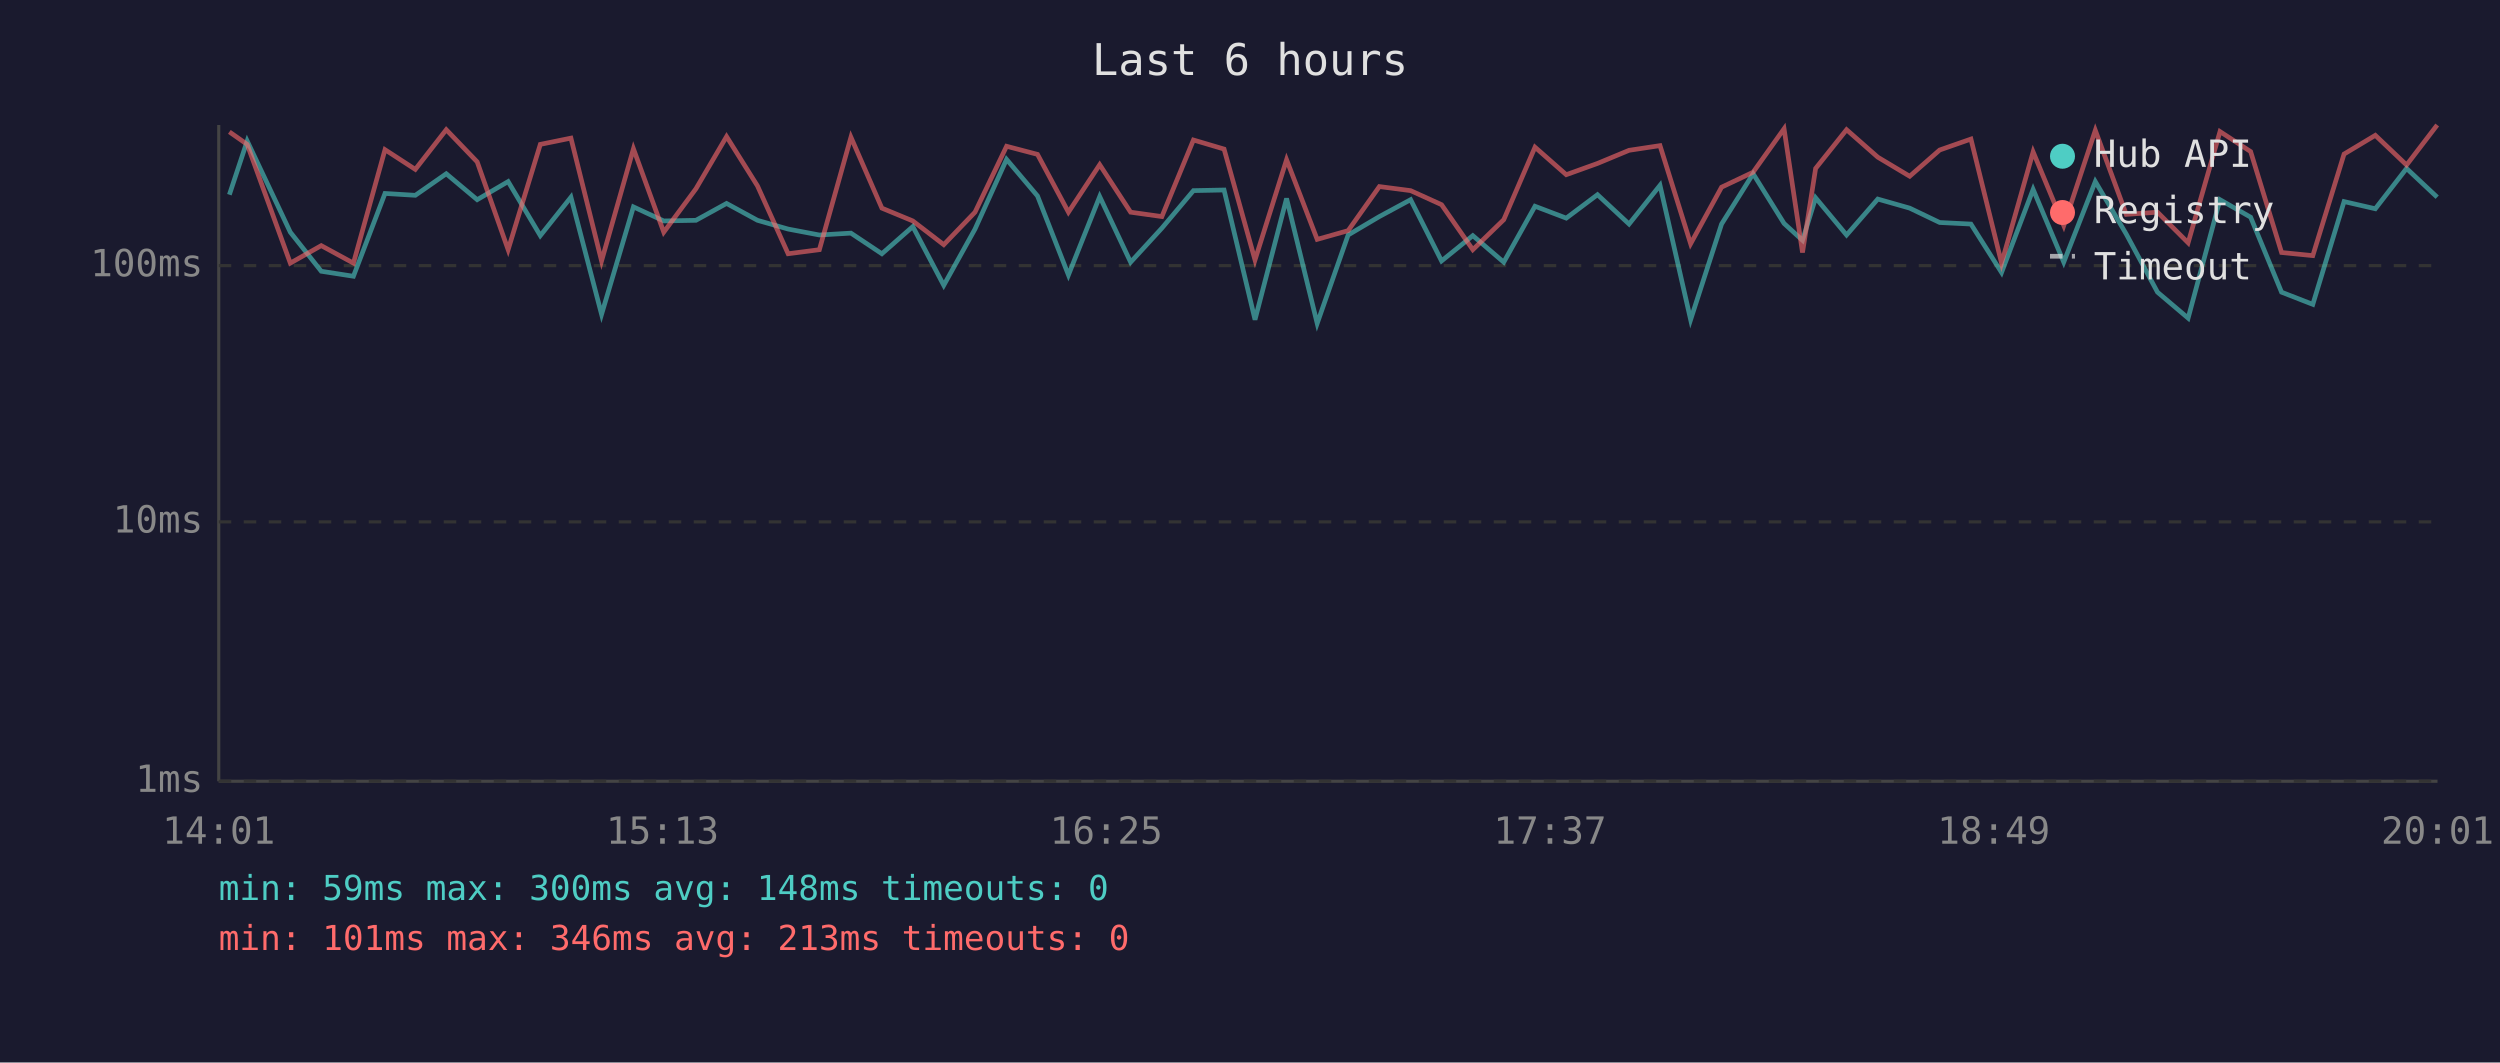
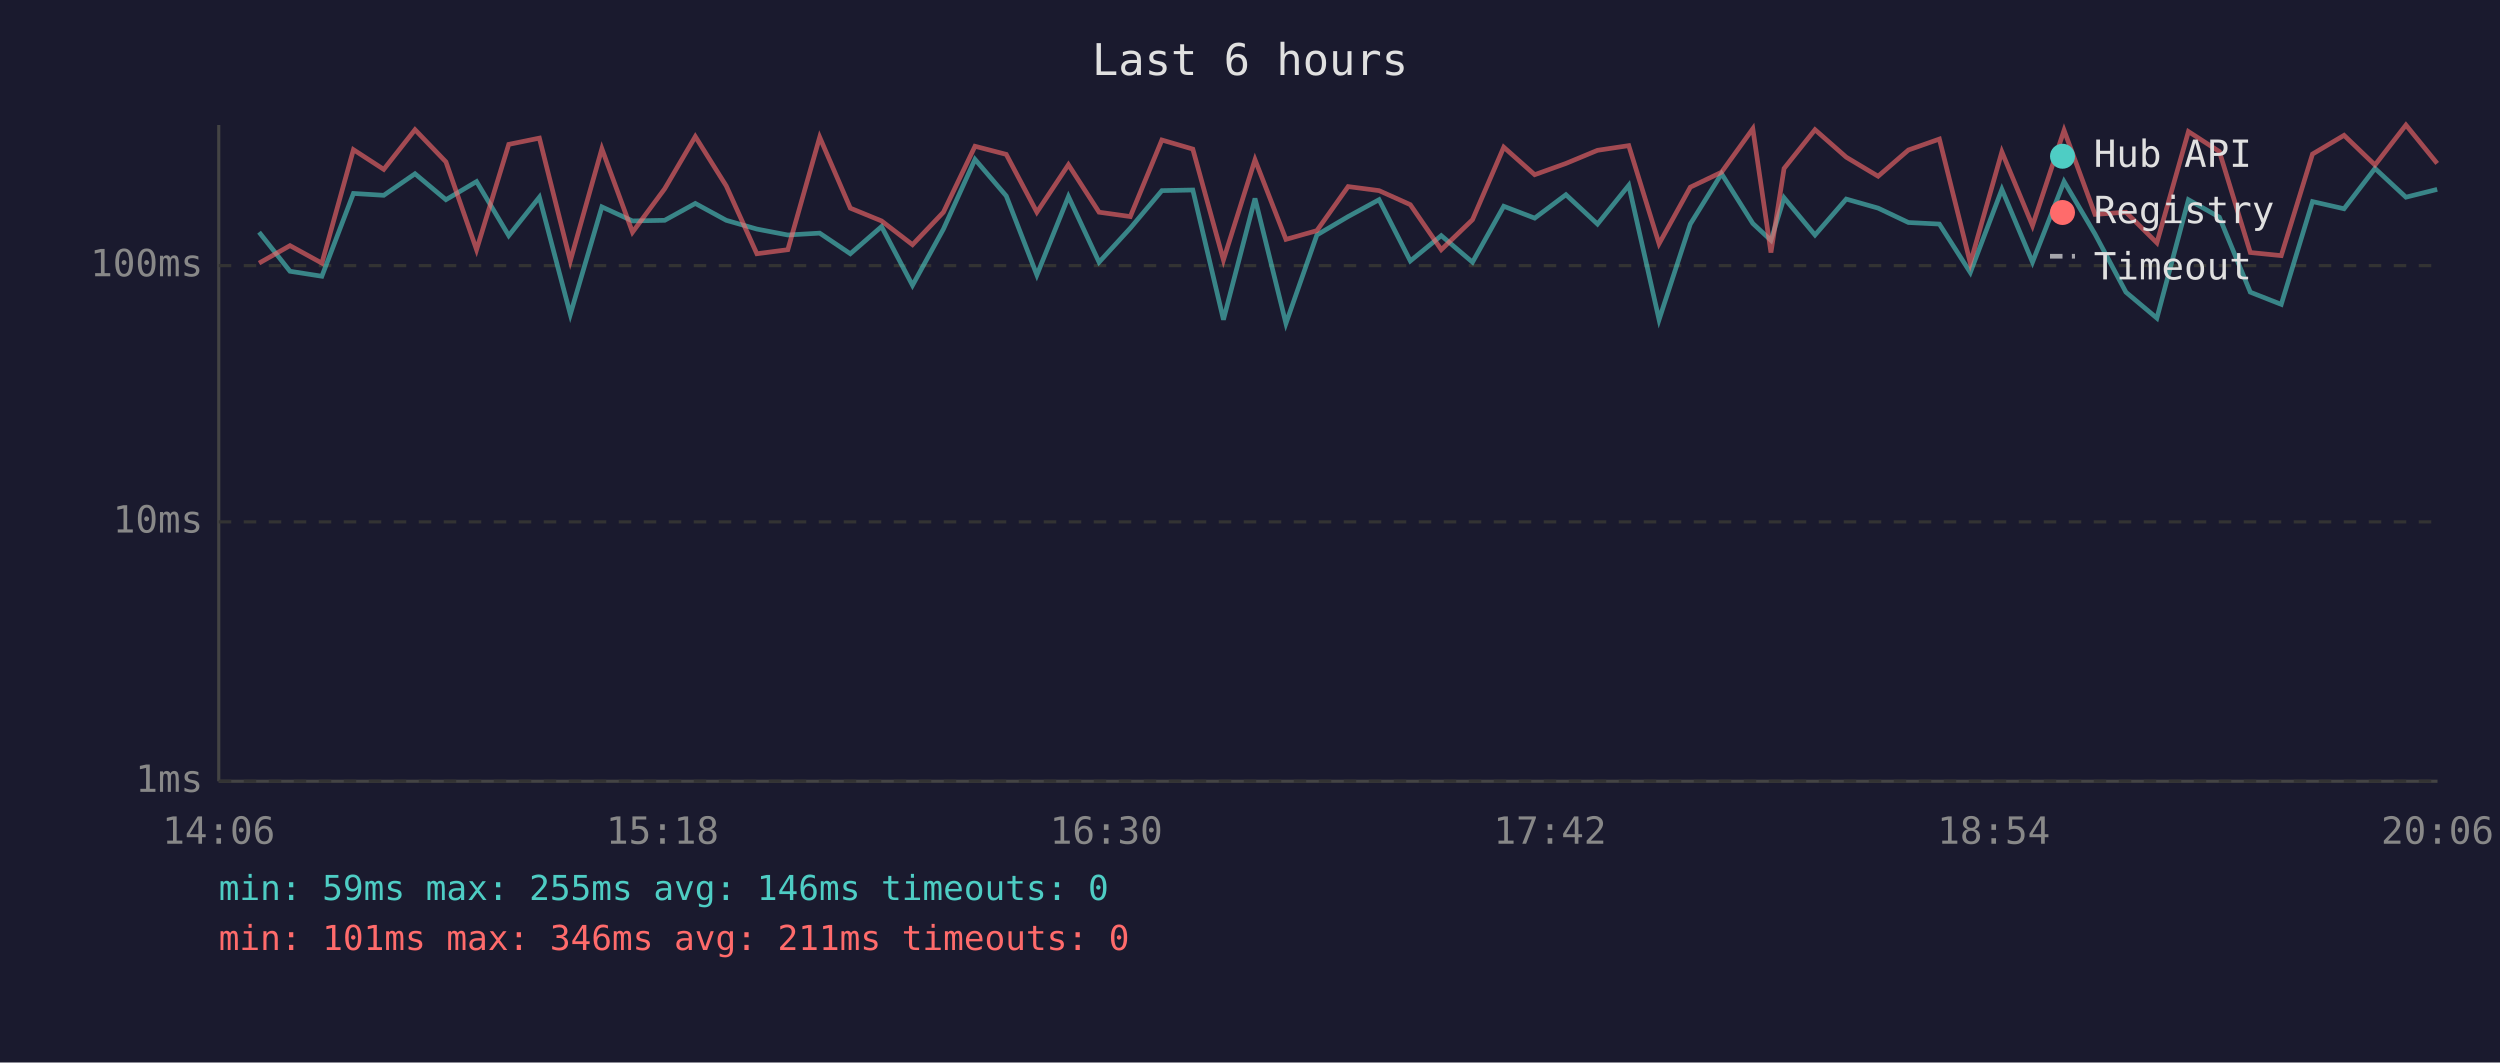
<svg xmlns="http://www.w3.org/2000/svg" viewBox="0 0 800 340" font-family="monospace" font-size="12">
  <rect width="800" height="340" fill="#1a1a2e" />
  <text x="400" y="24" fill="#e0e0e0" font-size="14" text-anchor="middle">Last 6 hours</text>
  <line x1="70" y1="40" x2="70" y2="250" stroke="#444" stroke-width="1" />
  <line x1="70" y1="250" x2="780" y2="250" stroke="#444" stroke-width="1" />
  <line x1="70" y1="250" x2="780" y2="250" stroke="#333" stroke-width="1" stroke-dasharray="4" />
  <text x="65" y="250" fill="#888" text-anchor="end" dominant-baseline="middle">1ms</text>
  <line x1="70" y1="167" x2="780" y2="167" stroke="#333" stroke-width="1" stroke-dasharray="4" />
  <text x="65" y="167" fill="#888" text-anchor="end" dominant-baseline="middle">10ms</text>
  <line x1="70" y1="85" x2="780" y2="85" stroke="#333" stroke-width="1" stroke-dasharray="4" />
  <text x="65" y="85" fill="#888" text-anchor="end" dominant-baseline="middle">100ms</text>
-   <text x="70" y="270" fill="#888" text-anchor="middle">14:01</text>
-   <text x="212" y="270" fill="#888" text-anchor="middle">15:13</text>
-   <text x="354" y="270" fill="#888" text-anchor="middle">16:25</text>
-   <text x="496" y="270" fill="#888" text-anchor="middle">17:37</text>
-   <text x="638" y="270" fill="#888" text-anchor="middle">18:49</text>
-   <text x="780" y="270" fill="#888" text-anchor="middle">20:01</text>
-   <polyline points="73.4,62.3 79.1,45.1 92.9,74.3 102.8,86.8 113.1,88.4 123.2,61.9 132.9,62.5 142.8,55.6 152.7,63.9 162.6,58.1 172.9,75.4 182.7,63.1 192.5,100.6 202.7,66.2 212.4,70.7 222.7,70.5 232.5,65.1 242.4,70.5 252.2,73.3 262.2,75.2 272.3,74.6 282.2,81.2 292.1,72.5 302.0,91.3 312.0,73.3 322.1,51.0 332.0,62.7 341.9,88.0 351.9,62.9 361.8,83.9 371.8,73.0 381.9,61.0 391.7,60.8 401.6,102.3 411.7,63.5 421.5,103.5 431.4,75.2 441.4,69.3 451.4,63.9 461.3,83.5 471.3,75.4 481.2,83.9 491.2,66.0 501.2,69.8 511.2,62.3 521.3,71.7 531.2,59.3 541.0,102.3 550.9,71.7 561.0,55.6 570.9,71.5 576.8,76.9 581.0,63.3 590.9,75.2 600.9,63.7 611.1,66.6 620.7,71.2 630.7,71.7 640.5,87.2 650.6,60.6 660.4,83.9 670.5,58.1 680.4,74.9 690.4,93.5 700.2,101.8 710.4,63.9 720.2,69.5 730.1,93.5 740.1,97.4 750.1,64.5 760.1,66.8 770.1,53.9 779.9,63.1" fill="none" stroke="#4ecdc4" stroke-width="1.5" opacity="0.6" />
-   <polyline points="73.4,42.2 79.1,46.2 92.9,84.2 102.8,78.6 113.1,84.2 123.2,47.9 132.9,54.2 142.8,41.5 152.7,51.8 162.6,79.9 172.9,46.2 182.7,44.2 192.5,83.5 202.7,47.6 212.4,74.3 222.7,60.4 232.5,43.7 242.4,59.5 252.2,81.2 262.2,79.9 272.3,43.9 282.2,66.6 292.1,70.7 302.0,78.3 312.0,67.9 322.1,46.8 332.0,49.4 341.9,67.9 351.9,52.7 361.8,67.9 371.8,69.3 381.9,44.8 391.7,47.7 401.6,83.2 411.7,51.1 421.5,76.6 431.4,73.8 441.4,59.7 451.4,61.0 461.3,65.5 471.3,79.9 481.2,70.3 491.2,47.1 501.2,55.9 511.2,52.3 521.3,48.1 531.2,46.6 541.0,78.0 550.9,59.9 561.0,55.1 570.9,41.2 576.8,80.8 581.0,53.9 590.9,41.5 600.9,50.3 611.1,56.4 620.7,48.0 630.7,44.5 640.5,84.2 650.6,48.6 660.4,72.2 670.5,41.7 680.4,68.6 690.4,67.9 700.2,77.7 710.4,42.1 720.2,48.5 730.1,80.8 740.1,81.8 750.1,49.3 760.1,43.3 770.1,52.8 779.9,40.0" fill="none" stroke="#ff6b6b" stroke-width="1.5" opacity="0.6" />
+   <text x="70" y="270" fill="#888" text-anchor="middle">14:06</text>
+   <text x="212" y="270" fill="#888" text-anchor="middle">15:18</text>
+   <text x="354" y="270" fill="#888" text-anchor="middle">16:30</text>
+   <text x="496" y="270" fill="#888" text-anchor="middle">17:42</text>
+   <text x="638" y="270" fill="#888" text-anchor="middle">18:54</text>
+   <text x="780" y="270" fill="#888" text-anchor="middle">20:06</text>
+   <polyline points="82.9,74.3 92.8,86.8 103.0,88.4 113.1,61.9 122.8,62.5 132.8,55.6 142.7,63.9 152.5,58.1 162.8,75.4 172.6,63.1 182.5,100.6 192.6,66.2 202.4,70.7 212.7,70.5 222.5,65.1 232.4,70.5 242.2,73.3 252.1,75.2 262.3,74.6 272.1,81.2 282.1,72.5 292.0,91.3 301.9,73.3 312.0,51.0 322.0,62.7 331.8,88.0 341.9,62.9 351.7,83.9 361.7,73.0 371.8,61.0 381.7,60.8 391.5,102.3 401.6,63.5 411.5,103.5 421.4,75.2 431.4,69.3 441.3,63.9 451.3,83.5 461.2,75.4 471.2,83.9 481.2,66.0 491.1,69.8 501.1,62.3 511.2,71.7 521.2,59.3 530.9,102.3 540.9,71.7 550.9,55.6 560.9,71.5 566.7,76.9 570.9,63.3 580.8,75.2 590.8,63.7 601.0,66.6 610.7,71.2 620.6,71.7 630.5,87.2 640.6,60.6 650.4,83.9 660.5,58.1 670.4,74.9 680.3,93.5 690.2,101.8 700.3,63.9 710.2,69.5 720.1,93.5 730.0,97.4 740.0,64.5 750.1,66.8 760.0,53.9 769.9,63.1 779.9,60.6" fill="none" stroke="#4ecdc4" stroke-width="1.5" opacity="0.6" />
+   <polyline points="82.9,84.2 92.8,78.6 103.0,84.2 113.1,47.9 122.8,54.2 132.8,41.5 142.7,51.8 152.5,79.9 162.8,46.2 172.6,44.2 182.5,83.5 192.6,47.6 202.4,74.3 212.7,60.4 222.5,43.7 232.4,59.5 242.2,81.2 252.1,79.9 262.3,43.9 272.1,66.6 282.1,70.7 292.0,78.3 301.9,67.9 312.0,46.8 322.0,49.4 331.8,67.9 341.9,52.7 351.7,67.9 361.7,69.3 371.8,44.8 381.7,47.7 391.5,83.2 401.6,51.1 411.5,76.6 421.4,73.8 431.4,59.7 441.3,61.0 451.3,65.5 461.2,79.9 471.2,70.3 481.2,47.1 491.1,55.9 501.1,52.3 511.2,48.1 521.2,46.6 530.9,78.0 540.9,59.9 550.9,55.1 560.9,41.2 566.7,80.8 570.9,53.9 580.8,41.5 590.8,50.3 601.0,56.4 610.7,48.0 620.6,44.5 630.5,84.2 640.6,48.6 650.4,72.2 660.5,41.7 670.4,68.6 680.3,67.9 690.2,77.7 700.3,42.1 710.2,48.5 720.1,80.8 730.0,81.8 740.0,49.3 750.1,43.3 760.0,52.8 769.9,40.0 779.9,52.3" fill="none" stroke="#ff6b6b" stroke-width="1.5" opacity="0.6" />
  <circle cx="660" cy="50" r="4" fill="#4ecdc4" />
  <text x="670" y="50" fill="#e0e0e0" dominant-baseline="middle">Hub API</text>
  <circle cx="660" cy="68" r="4" fill="#ff6b6b" />
  <text x="670" y="68" fill="#e0e0e0" dominant-baseline="middle">Registry</text>
  <line x1="656" y1="82" x2="664" y2="82" stroke="#e0e0e0" stroke-width="1.5" stroke-dasharray="4,3" opacity="0.7" />
  <text x="670" y="86" fill="#e0e0e0" dominant-baseline="middle">Timeout</text>
-   <text x="70" y="288" fill="#4ecdc4" font-size="11">min: 59ms  max: 300ms  avg: 148ms  timeouts: 0</text>
-   <text x="70" y="304" fill="#ff6b6b" font-size="11">min: 101ms  max: 346ms  avg: 213ms  timeouts: 0</text>
+   <text x="70" y="288" fill="#4ecdc4" font-size="11">min: 59ms  max: 255ms  avg: 146ms  timeouts: 0</text>
+   <text x="70" y="304" fill="#ff6b6b" font-size="11">min: 101ms  max: 346ms  avg: 211ms  timeouts: 0</text>
</svg>
